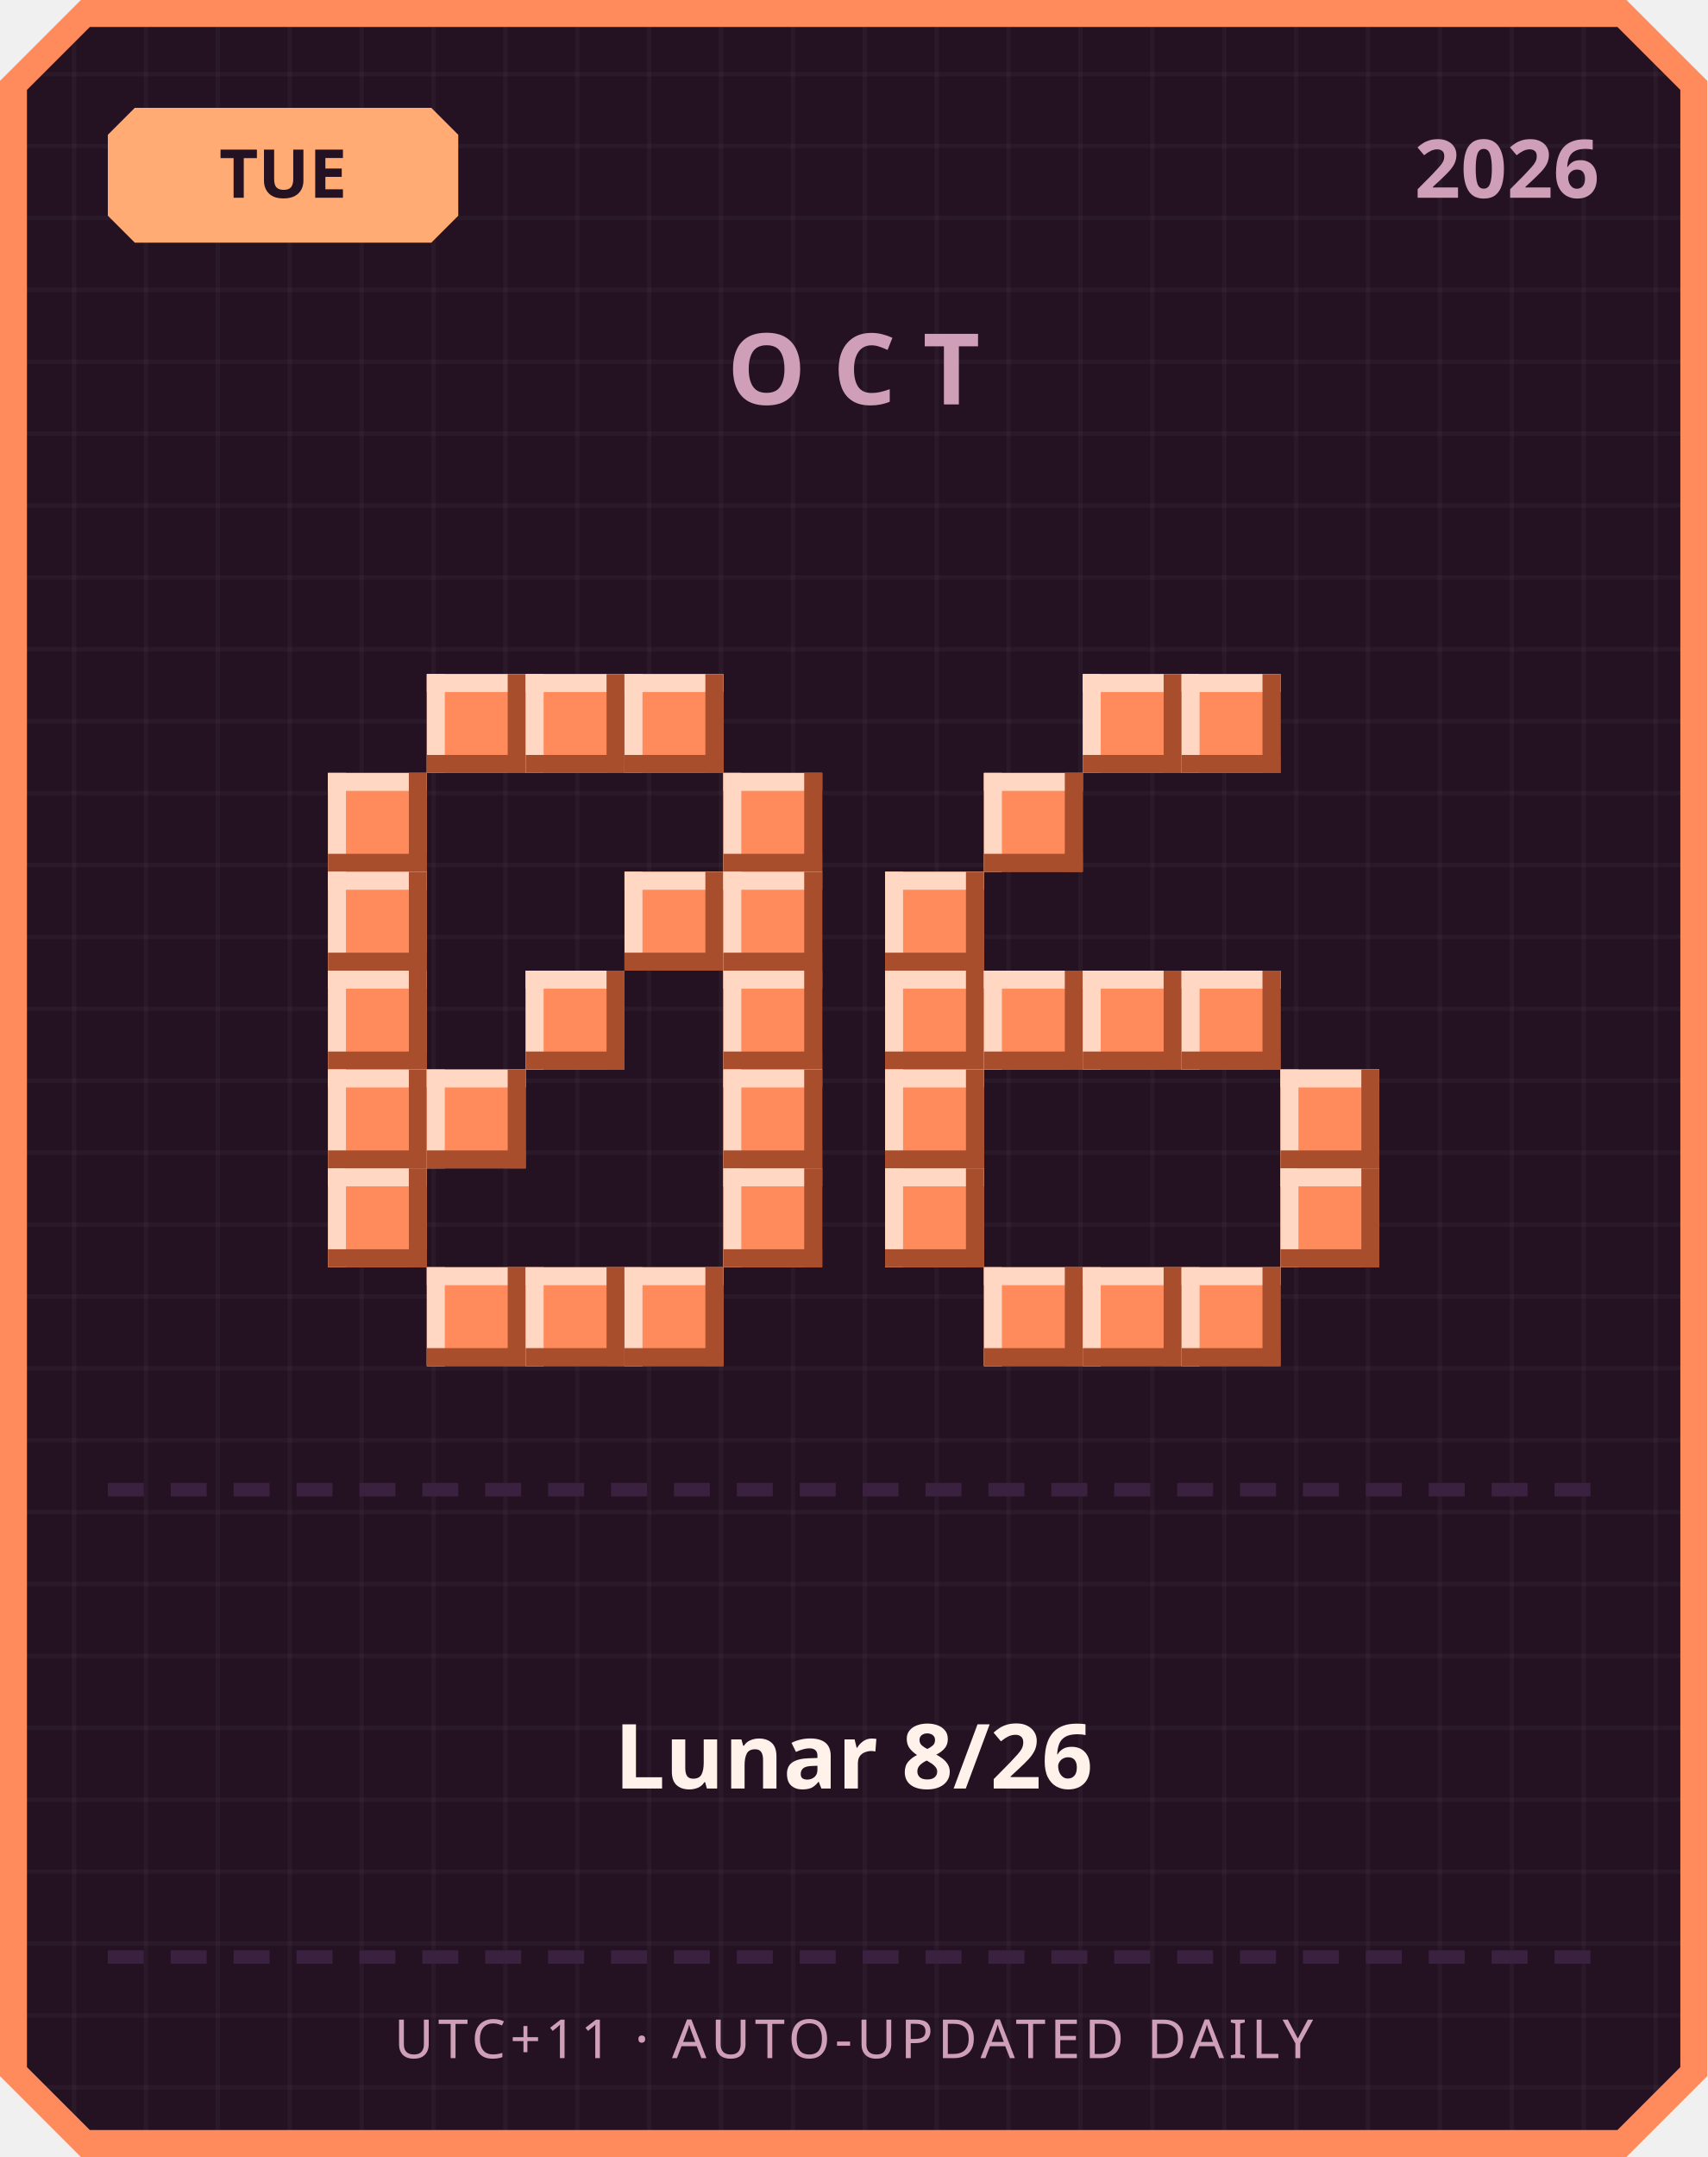
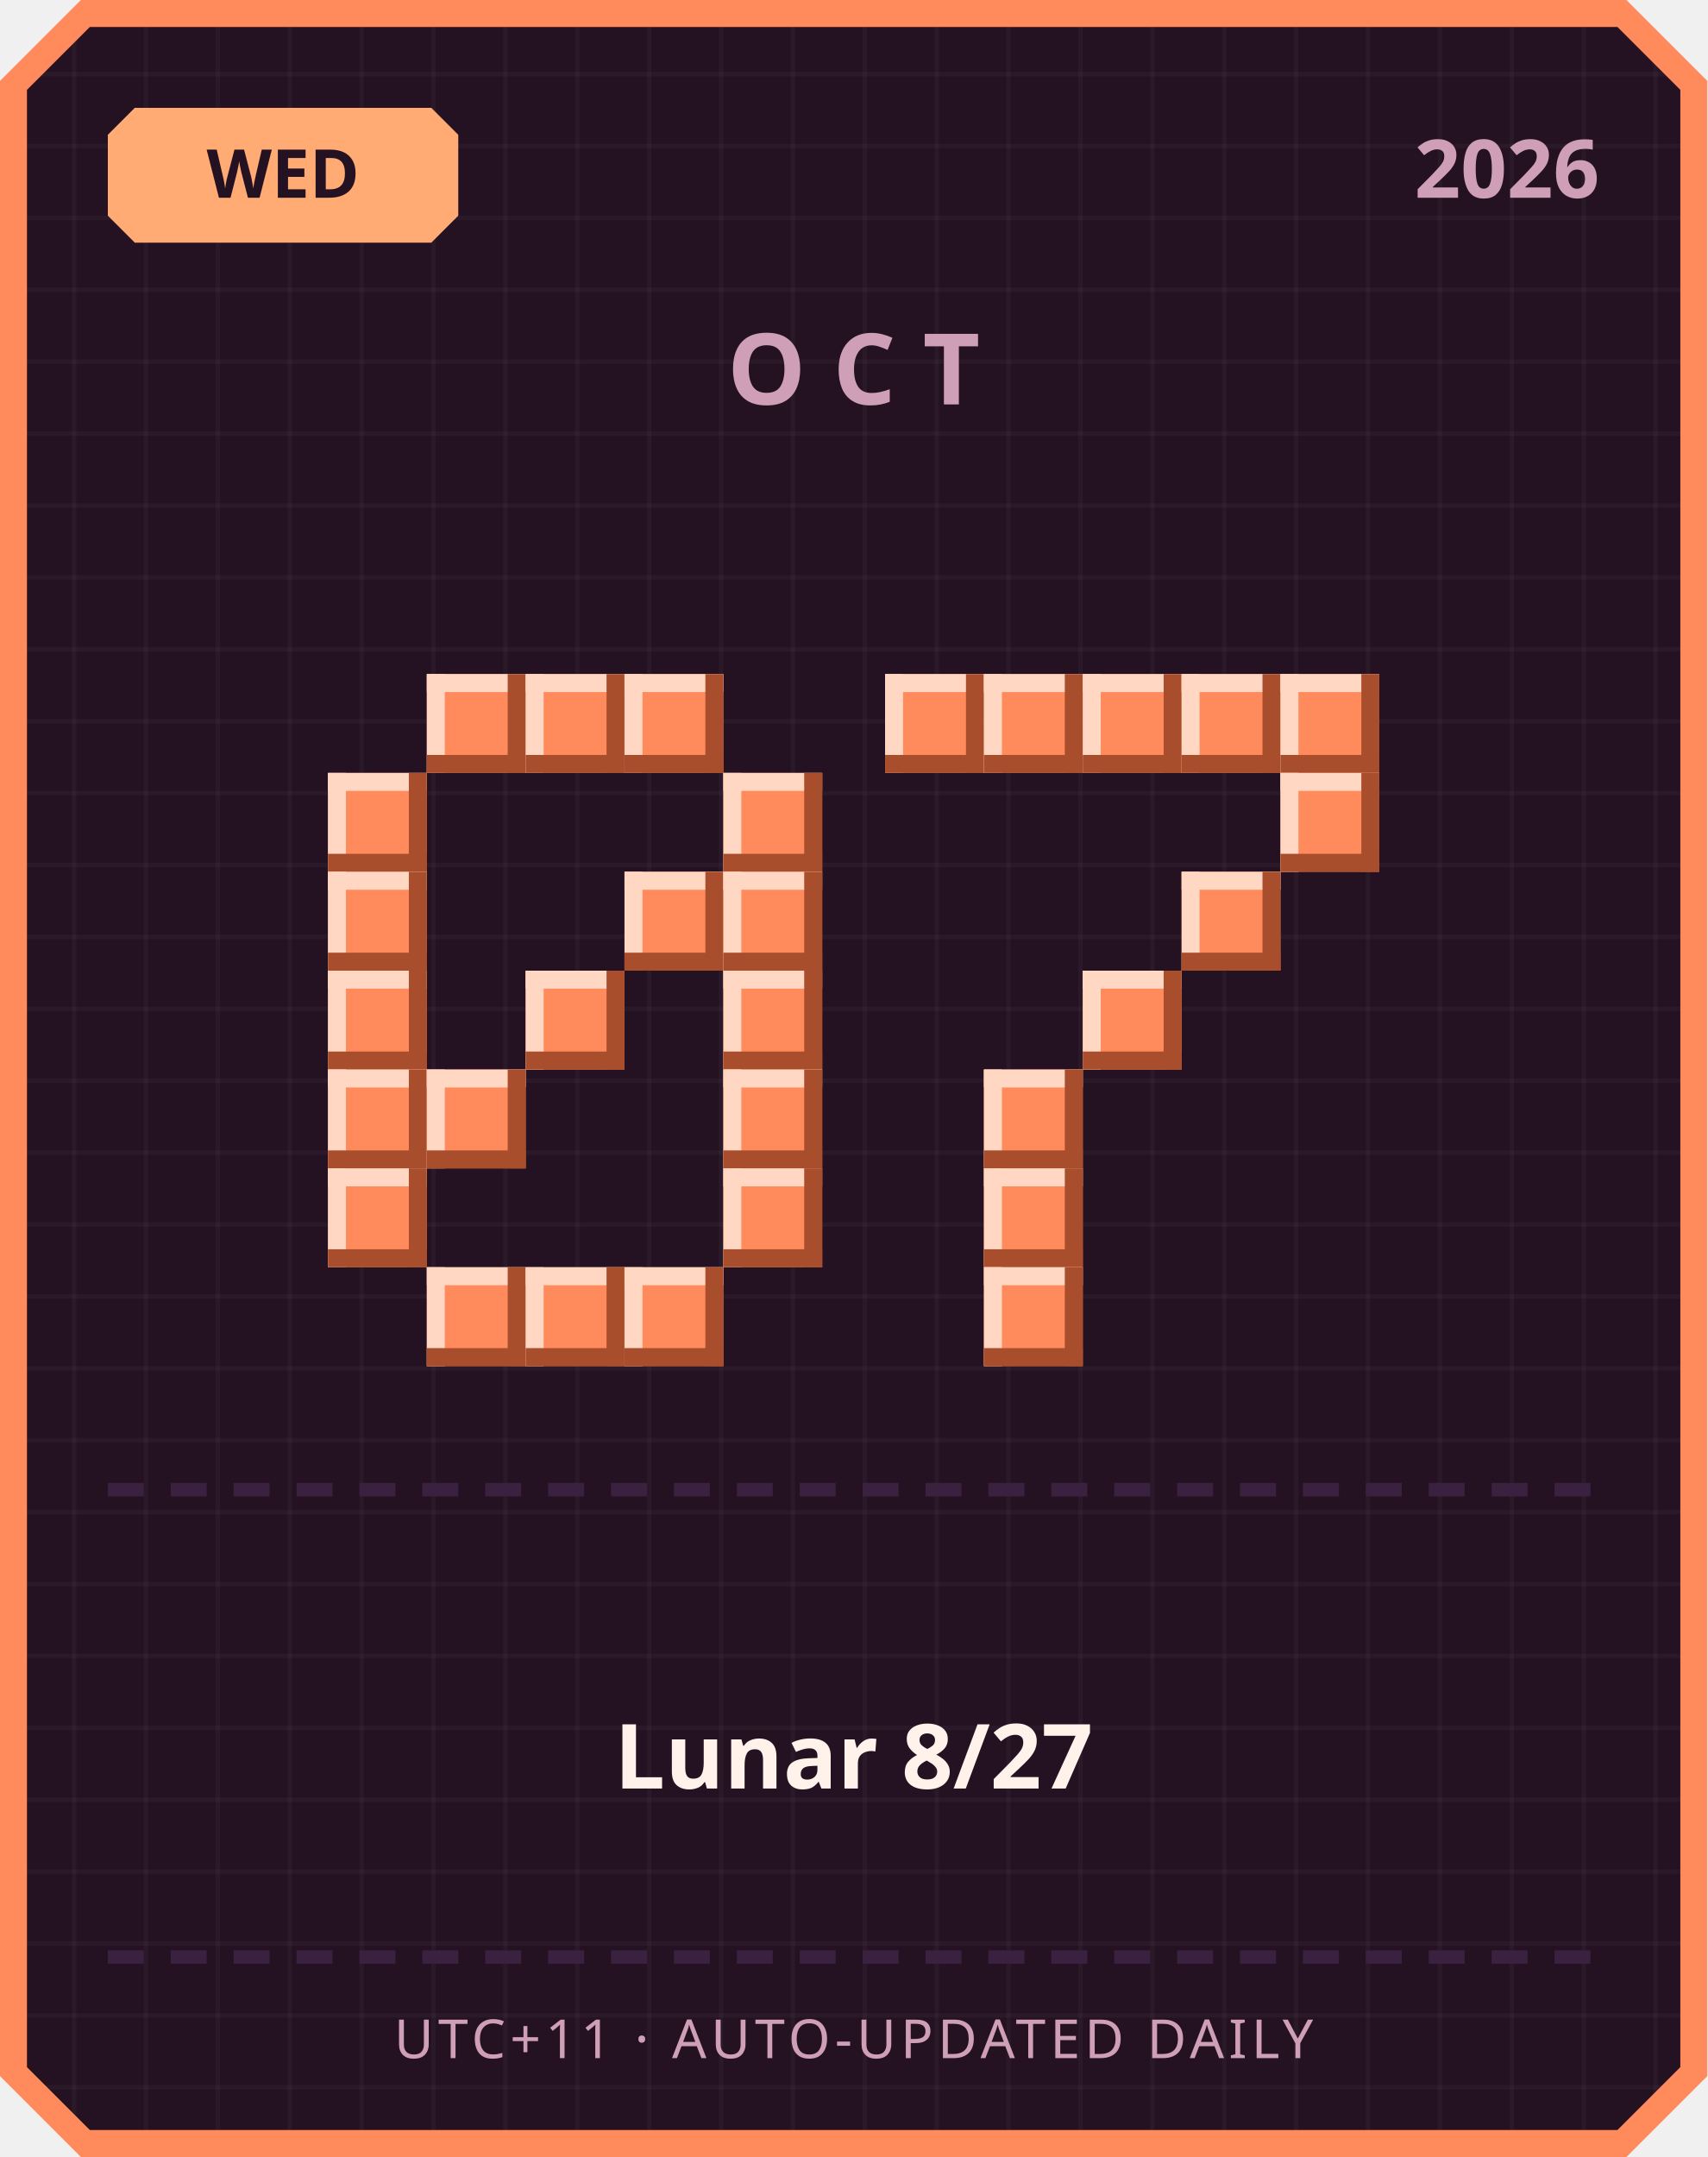
<svg xmlns="http://www.w3.org/2000/svg" width="380" height="480" viewBox="0 0 380 480">
  <defs>
    <pattern id="grid" width="16" height="16" patternUnits="userSpaceOnUse">
      <rect width="16" height="16" fill="#241222" />
      <rect width="1" height="16" fill="#ffffff" opacity="0.03" />
      <rect width="16" height="1" fill="#ffffff" opacity="0.03" />
    </pattern>
  </defs>
  <path d="M 18,0 L 362,0 L 380,18 L 380,462 L 362,480 L 18,480 L 0,462 L 0,18 Z" fill="#ff8a5c" />
  <path d="M 20,6 L 360,6 L 374,20 L 374,460 L 360,474 L 20,474 L 6,460 L 6,20 Z" fill="url(#grid)" />
  <path d="M 30,24 L 96,24 L 102,30 L 102,48 L 96,54 L 30,54 L 24,48 L 24,30 Z" fill="#ffab73" />
-   <text x="63" y="44" text-anchor="middle" font-family="'Segoe UI', sans-serif" font-size="15" font-weight="700" fill="#241222">TUE</text>
+   <text x="63" y="44" text-anchor="middle" font-family="'Segoe UI', sans-serif" font-size="15" font-weight="700" fill="#241222">WED</text>
  <text x="356" y="44" text-anchor="end" font-family="'Segoe UI', sans-serif" font-size="18" font-weight="700" fill="#cf9fb8">2026</text>
  <text x="190" y="90" text-anchor="middle" font-family="'Segoe UI', sans-serif" font-size="22" font-weight="700" letter-spacing="6" fill="#cf9fb8">OCT</text>
  <rect x="95" y="150" width="22" height="22" fill="#ff8a5c" />
  <rect x="95" y="150" width="22" height="4" fill="#ffd7c2" />
  <rect x="95" y="150" width="4" height="22" fill="#ffd7c2" />
  <rect x="95" y="168" width="22" height="4" fill="#a84e2c" />
  <rect x="113" y="150" width="4" height="22" fill="#a84e2c" />
  <rect x="117" y="150" width="22" height="22" fill="#ff8a5c" />
  <rect x="117" y="150" width="22" height="4" fill="#ffd7c2" />
  <rect x="117" y="150" width="4" height="22" fill="#ffd7c2" />
  <rect x="117" y="168" width="22" height="4" fill="#a84e2c" />
  <rect x="135" y="150" width="4" height="22" fill="#a84e2c" />
  <rect x="139" y="150" width="22" height="22" fill="#ff8a5c" />
  <rect x="139" y="150" width="22" height="4" fill="#ffd7c2" />
  <rect x="139" y="150" width="4" height="22" fill="#ffd7c2" />
  <rect x="139" y="168" width="22" height="4" fill="#a84e2c" />
  <rect x="157" y="150" width="4" height="22" fill="#a84e2c" />
  <rect x="73" y="172" width="22" height="22" fill="#ff8a5c" />
  <rect x="73" y="172" width="22" height="4" fill="#ffd7c2" />
  <rect x="73" y="172" width="4" height="22" fill="#ffd7c2" />
  <rect x="73" y="190" width="22" height="4" fill="#a84e2c" />
  <rect x="91" y="172" width="4" height="22" fill="#a84e2c" />
  <rect x="161" y="172" width="22" height="22" fill="#ff8a5c" />
  <rect x="161" y="172" width="22" height="4" fill="#ffd7c2" />
  <rect x="161" y="172" width="4" height="22" fill="#ffd7c2" />
  <rect x="161" y="190" width="22" height="4" fill="#a84e2c" />
  <rect x="179" y="172" width="4" height="22" fill="#a84e2c" />
  <rect x="73" y="194" width="22" height="22" fill="#ff8a5c" />
  <rect x="73" y="194" width="22" height="4" fill="#ffd7c2" />
  <rect x="73" y="194" width="4" height="22" fill="#ffd7c2" />
  <rect x="73" y="212" width="22" height="4" fill="#a84e2c" />
  <rect x="91" y="194" width="4" height="22" fill="#a84e2c" />
  <rect x="139" y="194" width="22" height="22" fill="#ff8a5c" />
  <rect x="139" y="194" width="22" height="4" fill="#ffd7c2" />
  <rect x="139" y="194" width="4" height="22" fill="#ffd7c2" />
  <rect x="139" y="212" width="22" height="4" fill="#a84e2c" />
  <rect x="157" y="194" width="4" height="22" fill="#a84e2c" />
  <rect x="161" y="194" width="22" height="22" fill="#ff8a5c" />
  <rect x="161" y="194" width="22" height="4" fill="#ffd7c2" />
  <rect x="161" y="194" width="4" height="22" fill="#ffd7c2" />
  <rect x="161" y="212" width="22" height="4" fill="#a84e2c" />
  <rect x="179" y="194" width="4" height="22" fill="#a84e2c" />
  <rect x="73" y="216" width="22" height="22" fill="#ff8a5c" />
  <rect x="73" y="216" width="22" height="4" fill="#ffd7c2" />
  <rect x="73" y="216" width="4" height="22" fill="#ffd7c2" />
  <rect x="73" y="234" width="22" height="4" fill="#a84e2c" />
  <rect x="91" y="216" width="4" height="22" fill="#a84e2c" />
  <rect x="117" y="216" width="22" height="22" fill="#ff8a5c" />
  <rect x="117" y="216" width="22" height="4" fill="#ffd7c2" />
  <rect x="117" y="216" width="4" height="22" fill="#ffd7c2" />
  <rect x="117" y="234" width="22" height="4" fill="#a84e2c" />
  <rect x="135" y="216" width="4" height="22" fill="#a84e2c" />
  <rect x="161" y="216" width="22" height="22" fill="#ff8a5c" />
  <rect x="161" y="216" width="22" height="4" fill="#ffd7c2" />
  <rect x="161" y="216" width="4" height="22" fill="#ffd7c2" />
  <rect x="161" y="234" width="22" height="4" fill="#a84e2c" />
  <rect x="179" y="216" width="4" height="22" fill="#a84e2c" />
  <rect x="73" y="238" width="22" height="22" fill="#ff8a5c" />
  <rect x="73" y="238" width="22" height="4" fill="#ffd7c2" />
  <rect x="73" y="238" width="4" height="22" fill="#ffd7c2" />
  <rect x="73" y="256" width="22" height="4" fill="#a84e2c" />
  <rect x="91" y="238" width="4" height="22" fill="#a84e2c" />
  <rect x="95" y="238" width="22" height="22" fill="#ff8a5c" />
  <rect x="95" y="238" width="22" height="4" fill="#ffd7c2" />
  <rect x="95" y="238" width="4" height="22" fill="#ffd7c2" />
  <rect x="95" y="256" width="22" height="4" fill="#a84e2c" />
  <rect x="113" y="238" width="4" height="22" fill="#a84e2c" />
  <rect x="161" y="238" width="22" height="22" fill="#ff8a5c" />
  <rect x="161" y="238" width="22" height="4" fill="#ffd7c2" />
  <rect x="161" y="238" width="4" height="22" fill="#ffd7c2" />
  <rect x="161" y="256" width="22" height="4" fill="#a84e2c" />
  <rect x="179" y="238" width="4" height="22" fill="#a84e2c" />
  <rect x="73" y="260" width="22" height="22" fill="#ff8a5c" />
  <rect x="73" y="260" width="22" height="4" fill="#ffd7c2" />
  <rect x="73" y="260" width="4" height="22" fill="#ffd7c2" />
  <rect x="73" y="278" width="22" height="4" fill="#a84e2c" />
  <rect x="91" y="260" width="4" height="22" fill="#a84e2c" />
  <rect x="161" y="260" width="22" height="22" fill="#ff8a5c" />
  <rect x="161" y="260" width="22" height="4" fill="#ffd7c2" />
  <rect x="161" y="260" width="4" height="22" fill="#ffd7c2" />
  <rect x="161" y="278" width="22" height="4" fill="#a84e2c" />
  <rect x="179" y="260" width="4" height="22" fill="#a84e2c" />
  <rect x="95" y="282" width="22" height="22" fill="#ff8a5c" />
  <rect x="95" y="282" width="22" height="4" fill="#ffd7c2" />
  <rect x="95" y="282" width="4" height="22" fill="#ffd7c2" />
  <rect x="95" y="300" width="22" height="4" fill="#a84e2c" />
  <rect x="113" y="282" width="4" height="22" fill="#a84e2c" />
  <rect x="117" y="282" width="22" height="22" fill="#ff8a5c" />
  <rect x="117" y="282" width="22" height="4" fill="#ffd7c2" />
  <rect x="117" y="282" width="4" height="22" fill="#ffd7c2" />
  <rect x="117" y="300" width="22" height="4" fill="#a84e2c" />
  <rect x="135" y="282" width="4" height="22" fill="#a84e2c" />
  <rect x="139" y="282" width="22" height="22" fill="#ff8a5c" />
  <rect x="139" y="282" width="22" height="4" fill="#ffd7c2" />
  <rect x="139" y="282" width="4" height="22" fill="#ffd7c2" />
  <rect x="139" y="300" width="22" height="4" fill="#a84e2c" />
  <rect x="157" y="282" width="4" height="22" fill="#a84e2c" />
+   <rect x="197" y="150" width="22" height="22" fill="#ff8a5c" />
+   <rect x="197" y="150" width="22" height="4" fill="#ffd7c2" />
+   <rect x="197" y="150" width="4" height="22" fill="#ffd7c2" />
+   <rect x="197" y="168" width="22" height="4" fill="#a84e2c" />
+   <rect x="215" y="150" width="4" height="22" fill="#a84e2c" />
+   <rect x="219" y="150" width="22" height="22" fill="#ff8a5c" />
+   <rect x="219" y="150" width="22" height="4" fill="#ffd7c2" />
+   <rect x="219" y="150" width="4" height="22" fill="#ffd7c2" />
+   <rect x="219" y="168" width="22" height="4" fill="#a84e2c" />
+   <rect x="237" y="150" width="4" height="22" fill="#a84e2c" />
  <rect x="241" y="150" width="22" height="22" fill="#ff8a5c" />
  <rect x="241" y="150" width="22" height="4" fill="#ffd7c2" />
  <rect x="241" y="150" width="4" height="22" fill="#ffd7c2" />
  <rect x="241" y="168" width="22" height="4" fill="#a84e2c" />
  <rect x="259" y="150" width="4" height="22" fill="#a84e2c" />
  <rect x="263" y="150" width="22" height="22" fill="#ff8a5c" />
  <rect x="263" y="150" width="22" height="4" fill="#ffd7c2" />
  <rect x="263" y="150" width="4" height="22" fill="#ffd7c2" />
  <rect x="263" y="168" width="22" height="4" fill="#a84e2c" />
  <rect x="281" y="150" width="4" height="22" fill="#a84e2c" />
-   <rect x="219" y="172" width="22" height="22" fill="#ff8a5c" />
-   <rect x="219" y="172" width="22" height="4" fill="#ffd7c2" />
-   <rect x="219" y="172" width="4" height="22" fill="#ffd7c2" />
-   <rect x="219" y="190" width="22" height="4" fill="#a84e2c" />
-   <rect x="237" y="172" width="4" height="22" fill="#a84e2c" />
-   <rect x="197" y="194" width="22" height="22" fill="#ff8a5c" />
-   <rect x="197" y="194" width="22" height="4" fill="#ffd7c2" />
-   <rect x="197" y="194" width="4" height="22" fill="#ffd7c2" />
-   <rect x="197" y="212" width="22" height="4" fill="#a84e2c" />
-   <rect x="215" y="194" width="4" height="22" fill="#a84e2c" />
-   <rect x="197" y="216" width="22" height="22" fill="#ff8a5c" />
-   <rect x="197" y="216" width="22" height="4" fill="#ffd7c2" />
-   <rect x="197" y="216" width="4" height="22" fill="#ffd7c2" />
-   <rect x="197" y="234" width="22" height="4" fill="#a84e2c" />
-   <rect x="215" y="216" width="4" height="22" fill="#a84e2c" />
-   <rect x="219" y="216" width="22" height="22" fill="#ff8a5c" />
-   <rect x="219" y="216" width="22" height="4" fill="#ffd7c2" />
-   <rect x="219" y="216" width="4" height="22" fill="#ffd7c2" />
-   <rect x="219" y="234" width="22" height="4" fill="#a84e2c" />
-   <rect x="237" y="216" width="4" height="22" fill="#a84e2c" />
+   <rect x="285" y="150" width="22" height="22" fill="#ff8a5c" />
+   <rect x="285" y="150" width="22" height="4" fill="#ffd7c2" />
+   <rect x="285" y="150" width="4" height="22" fill="#ffd7c2" />
+   <rect x="285" y="168" width="22" height="4" fill="#a84e2c" />
+   <rect x="303" y="150" width="4" height="22" fill="#a84e2c" />
+   <rect x="285" y="172" width="22" height="22" fill="#ff8a5c" />
+   <rect x="285" y="172" width="22" height="4" fill="#ffd7c2" />
+   <rect x="285" y="172" width="4" height="22" fill="#ffd7c2" />
+   <rect x="285" y="190" width="22" height="4" fill="#a84e2c" />
+   <rect x="303" y="172" width="4" height="22" fill="#a84e2c" />
+   <rect x="263" y="194" width="22" height="22" fill="#ff8a5c" />
+   <rect x="263" y="194" width="22" height="4" fill="#ffd7c2" />
+   <rect x="263" y="194" width="4" height="22" fill="#ffd7c2" />
+   <rect x="263" y="212" width="22" height="4" fill="#a84e2c" />
+   <rect x="281" y="194" width="4" height="22" fill="#a84e2c" />
  <rect x="241" y="216" width="22" height="22" fill="#ff8a5c" />
  <rect x="241" y="216" width="22" height="4" fill="#ffd7c2" />
  <rect x="241" y="216" width="4" height="22" fill="#ffd7c2" />
  <rect x="241" y="234" width="22" height="4" fill="#a84e2c" />
  <rect x="259" y="216" width="4" height="22" fill="#a84e2c" />
-   <rect x="263" y="216" width="22" height="22" fill="#ff8a5c" />
-   <rect x="263" y="216" width="22" height="4" fill="#ffd7c2" />
-   <rect x="263" y="216" width="4" height="22" fill="#ffd7c2" />
-   <rect x="263" y="234" width="22" height="4" fill="#a84e2c" />
-   <rect x="281" y="216" width="4" height="22" fill="#a84e2c" />
-   <rect x="197" y="238" width="22" height="22" fill="#ff8a5c" />
-   <rect x="197" y="238" width="22" height="4" fill="#ffd7c2" />
-   <rect x="197" y="238" width="4" height="22" fill="#ffd7c2" />
-   <rect x="197" y="256" width="22" height="4" fill="#a84e2c" />
-   <rect x="215" y="238" width="4" height="22" fill="#a84e2c" />
-   <rect x="285" y="238" width="22" height="22" fill="#ff8a5c" />
-   <rect x="285" y="238" width="22" height="4" fill="#ffd7c2" />
-   <rect x="285" y="238" width="4" height="22" fill="#ffd7c2" />
-   <rect x="285" y="256" width="22" height="4" fill="#a84e2c" />
-   <rect x="303" y="238" width="4" height="22" fill="#a84e2c" />
-   <rect x="197" y="260" width="22" height="22" fill="#ff8a5c" />
-   <rect x="197" y="260" width="22" height="4" fill="#ffd7c2" />
-   <rect x="197" y="260" width="4" height="22" fill="#ffd7c2" />
-   <rect x="197" y="278" width="22" height="4" fill="#a84e2c" />
-   <rect x="215" y="260" width="4" height="22" fill="#a84e2c" />
-   <rect x="285" y="260" width="22" height="22" fill="#ff8a5c" />
-   <rect x="285" y="260" width="22" height="4" fill="#ffd7c2" />
-   <rect x="285" y="260" width="4" height="22" fill="#ffd7c2" />
-   <rect x="285" y="278" width="22" height="4" fill="#a84e2c" />
-   <rect x="303" y="260" width="4" height="22" fill="#a84e2c" />
+   <rect x="219" y="238" width="22" height="22" fill="#ff8a5c" />
+   <rect x="219" y="238" width="22" height="4" fill="#ffd7c2" />
+   <rect x="219" y="238" width="4" height="22" fill="#ffd7c2" />
+   <rect x="219" y="256" width="22" height="4" fill="#a84e2c" />
+   <rect x="237" y="238" width="4" height="22" fill="#a84e2c" />
+   <rect x="219" y="260" width="22" height="22" fill="#ff8a5c" />
+   <rect x="219" y="260" width="22" height="4" fill="#ffd7c2" />
+   <rect x="219" y="260" width="4" height="22" fill="#ffd7c2" />
+   <rect x="219" y="278" width="22" height="4" fill="#a84e2c" />
+   <rect x="237" y="260" width="4" height="22" fill="#a84e2c" />
  <rect x="219" y="282" width="22" height="22" fill="#ff8a5c" />
  <rect x="219" y="282" width="22" height="4" fill="#ffd7c2" />
  <rect x="219" y="282" width="4" height="22" fill="#ffd7c2" />
  <rect x="219" y="300" width="22" height="4" fill="#a84e2c" />
  <rect x="237" y="282" width="4" height="22" fill="#a84e2c" />
-   <rect x="241" y="282" width="22" height="22" fill="#ff8a5c" />
-   <rect x="241" y="282" width="22" height="4" fill="#ffd7c2" />
-   <rect x="241" y="282" width="4" height="22" fill="#ffd7c2" />
-   <rect x="241" y="300" width="22" height="4" fill="#a84e2c" />
-   <rect x="259" y="282" width="4" height="22" fill="#a84e2c" />
-   <rect x="263" y="282" width="22" height="22" fill="#ff8a5c" />
-   <rect x="263" y="282" width="22" height="4" fill="#ffd7c2" />
-   <rect x="263" y="282" width="4" height="22" fill="#ffd7c2" />
-   <rect x="263" y="300" width="22" height="4" fill="#a84e2c" />
-   <rect x="281" y="282" width="4" height="22" fill="#a84e2c" />
  <rect x="24" y="330" width="8" height="3" fill="#3b2140" />
  <rect x="38" y="330" width="8" height="3" fill="#3b2140" />
  <rect x="52" y="330" width="8" height="3" fill="#3b2140" />
  <rect x="66" y="330" width="8" height="3" fill="#3b2140" />
  <rect x="80" y="330" width="8" height="3" fill="#3b2140" />
  <rect x="94" y="330" width="8" height="3" fill="#3b2140" />
  <rect x="108" y="330" width="8" height="3" fill="#3b2140" />
  <rect x="122" y="330" width="8" height="3" fill="#3b2140" />
  <rect x="136" y="330" width="8" height="3" fill="#3b2140" />
  <rect x="150" y="330" width="8" height="3" fill="#3b2140" />
  <rect x="164" y="330" width="8" height="3" fill="#3b2140" />
  <rect x="178" y="330" width="8" height="3" fill="#3b2140" />
  <rect x="192" y="330" width="8" height="3" fill="#3b2140" />
  <rect x="206" y="330" width="8" height="3" fill="#3b2140" />
  <rect x="220" y="330" width="8" height="3" fill="#3b2140" />
  <rect x="234" y="330" width="8" height="3" fill="#3b2140" />
  <rect x="248" y="330" width="8" height="3" fill="#3b2140" />
  <rect x="262" y="330" width="8" height="3" fill="#3b2140" />
  <rect x="276" y="330" width="8" height="3" fill="#3b2140" />
  <rect x="290" y="330" width="8" height="3" fill="#3b2140" />
  <rect x="304" y="330" width="8" height="3" fill="#3b2140" />
  <rect x="318" y="330" width="8" height="3" fill="#3b2140" />
  <rect x="332" y="330" width="8" height="3" fill="#3b2140" />
  <rect x="346" y="330" width="8" height="3" fill="#3b2140" />
-   <text x="190" y="398" text-anchor="middle" font-family="'Segoe UI', 'Microsoft JhengHei', sans-serif" font-size="20" font-weight="700" fill="#fff2eb">Lunar 8/26</text>
+   <text x="190" y="398" text-anchor="middle" font-family="'Segoe UI', 'Microsoft JhengHei', sans-serif" font-size="20" font-weight="700" fill="#fff2eb">Lunar 8/27</text>
  <rect x="24" y="434" width="8" height="3" fill="#3b2140" />
  <rect x="38" y="434" width="8" height="3" fill="#3b2140" />
  <rect x="52" y="434" width="8" height="3" fill="#3b2140" />
  <rect x="66" y="434" width="8" height="3" fill="#3b2140" />
  <rect x="80" y="434" width="8" height="3" fill="#3b2140" />
  <rect x="94" y="434" width="8" height="3" fill="#3b2140" />
  <rect x="108" y="434" width="8" height="3" fill="#3b2140" />
  <rect x="122" y="434" width="8" height="3" fill="#3b2140" />
  <rect x="136" y="434" width="8" height="3" fill="#3b2140" />
  <rect x="150" y="434" width="8" height="3" fill="#3b2140" />
  <rect x="164" y="434" width="8" height="3" fill="#3b2140" />
  <rect x="178" y="434" width="8" height="3" fill="#3b2140" />
  <rect x="192" y="434" width="8" height="3" fill="#3b2140" />
  <rect x="206" y="434" width="8" height="3" fill="#3b2140" />
  <rect x="220" y="434" width="8" height="3" fill="#3b2140" />
  <rect x="234" y="434" width="8" height="3" fill="#3b2140" />
  <rect x="248" y="434" width="8" height="3" fill="#3b2140" />
  <rect x="262" y="434" width="8" height="3" fill="#3b2140" />
  <rect x="276" y="434" width="8" height="3" fill="#3b2140" />
  <rect x="290" y="434" width="8" height="3" fill="#3b2140" />
  <rect x="304" y="434" width="8" height="3" fill="#3b2140" />
  <rect x="318" y="434" width="8" height="3" fill="#3b2140" />
  <rect x="332" y="434" width="8" height="3" fill="#3b2140" />
  <rect x="346" y="434" width="8" height="3" fill="#3b2140" />
  <text x="190" y="458" text-anchor="middle" font-family="'Segoe UI', sans-serif" font-size="12" letter-spacing="1" fill="#cf9fb8">UTC+11 · AUTO-UPDATED DAILY</text>
</svg>
